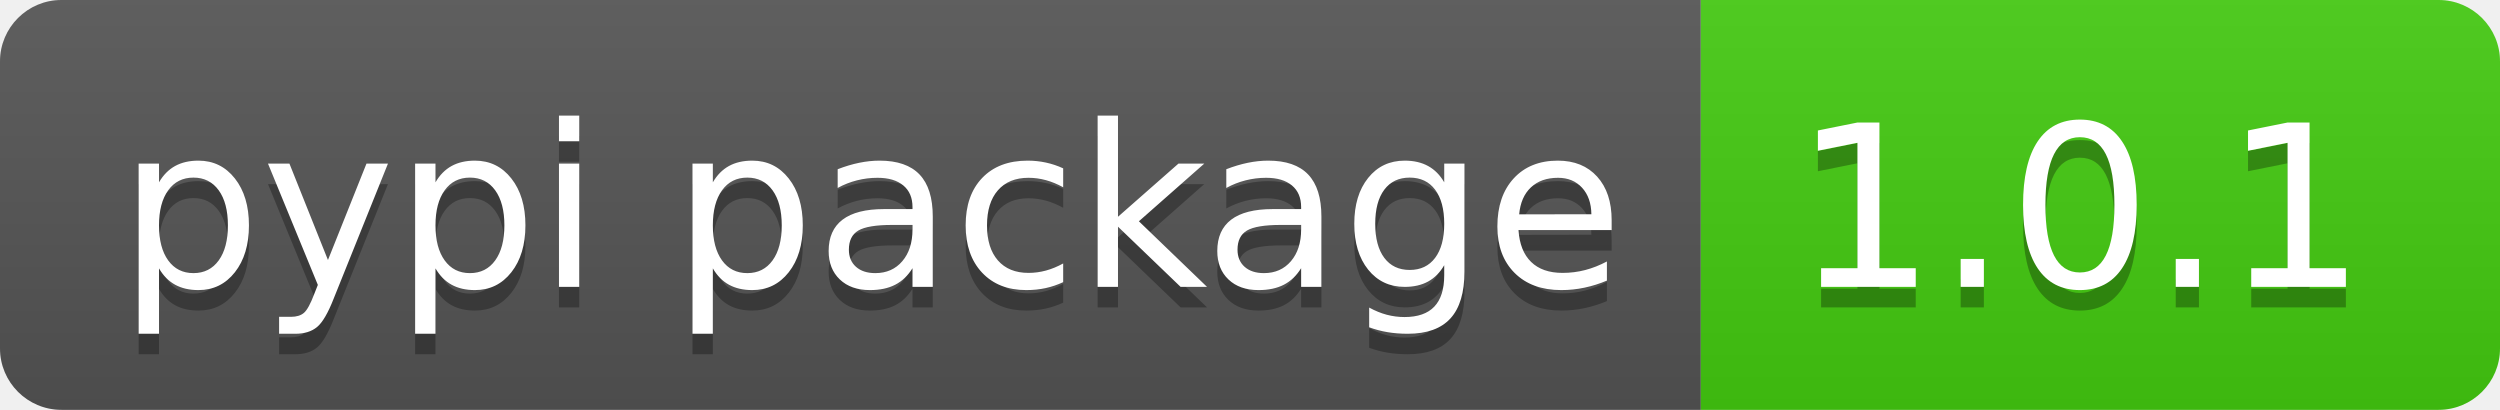
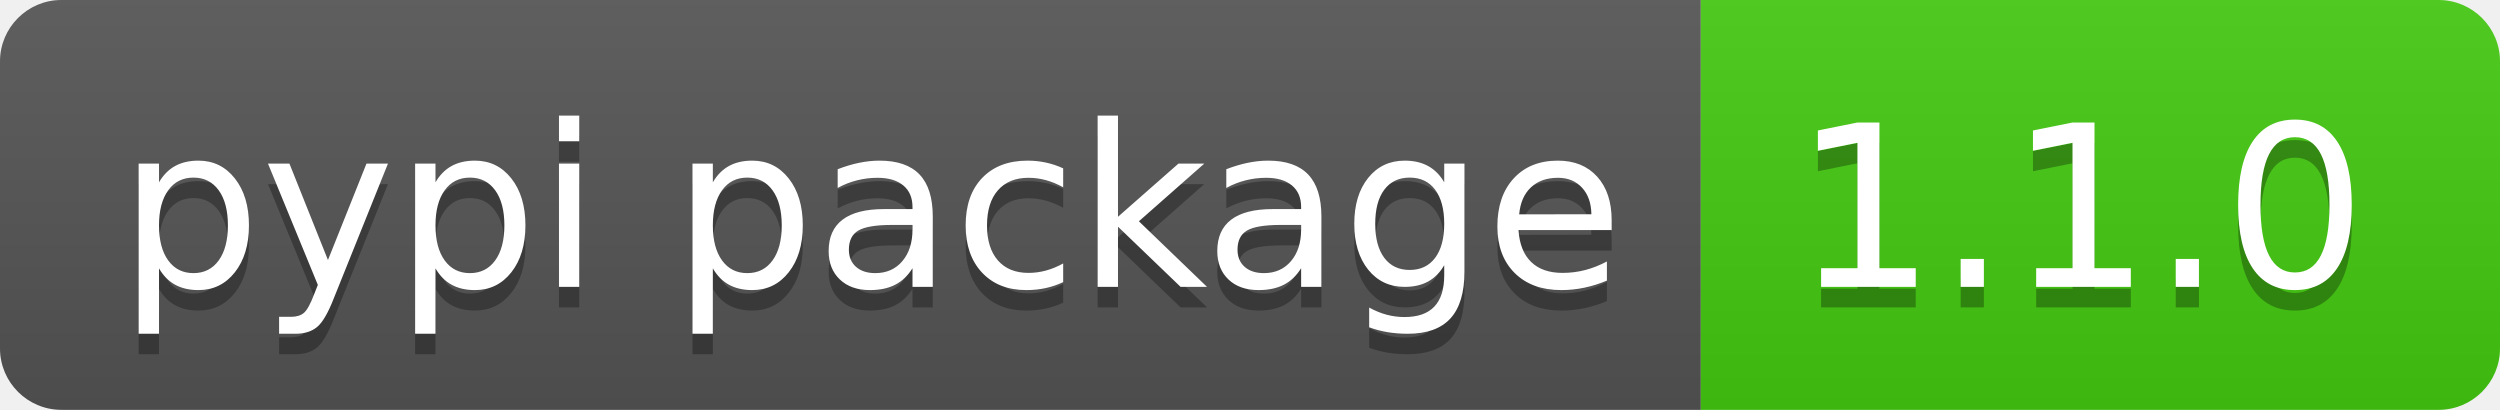
- <svg xmlns="http://www.w3.org/2000/svg" width="122" height="20" role="img" aria-label="pypi package: 1.0.1">
+ <svg xmlns="http://www.w3.org/2000/svg" width="122" height="20" role="img" aria-label="pypi package: 1.1.0">
  <linearGradient id="s" x2="0" y2="100%">
    <stop offset="0" stop-color="#bbb" stop-opacity=".1" />
    <stop offset="1" stop-opacity=".1" />
  </linearGradient>
  <clipPath id="r">
    <rect width="122" height="20" rx="3" fill="#fff" />
  </clipPath>
  <g clip-path="url(#r)">
    <rect width="83" height="20" fill="#555" />
    <rect x="83" width="39" height="20" fill="#4c1" />
    <rect width="122" height="20" fill="url(#s)" />
  </g>
  <g fill="#fff" text-anchor="middle" font-family="Verdana,Geneva,DejaVu Sans,sans-serif" text-rendering="geometricPrecision" font-size="110">
    <text aria-hidden="true" x="425" y="150" fill="#010101" fill-opacity=".3" transform="scale(.1)" textLength="730">pypi package</text>
    <text x="425" y="140" transform="scale(.1)" fill="#fff" textLength="730">pypi package</text>
-     <text aria-hidden="true" x="1015" y="150" fill="#010101" fill-opacity=".3" transform="scale(.1)" textLength="290">1.0.1</text>
-     <text x="1015" y="140" transform="scale(.1)" fill="#fff" textLength="290">1.0.1</text>
+     <text aria-hidden="true" x="1015" y="150" fill="#010101" fill-opacity=".3" transform="scale(.1)" textLength="290">1.1.0</text>
+     <text x="1015" y="140" transform="scale(.1)" fill="#fff" textLength="290">1.1.0</text>
  </g>
</svg>
